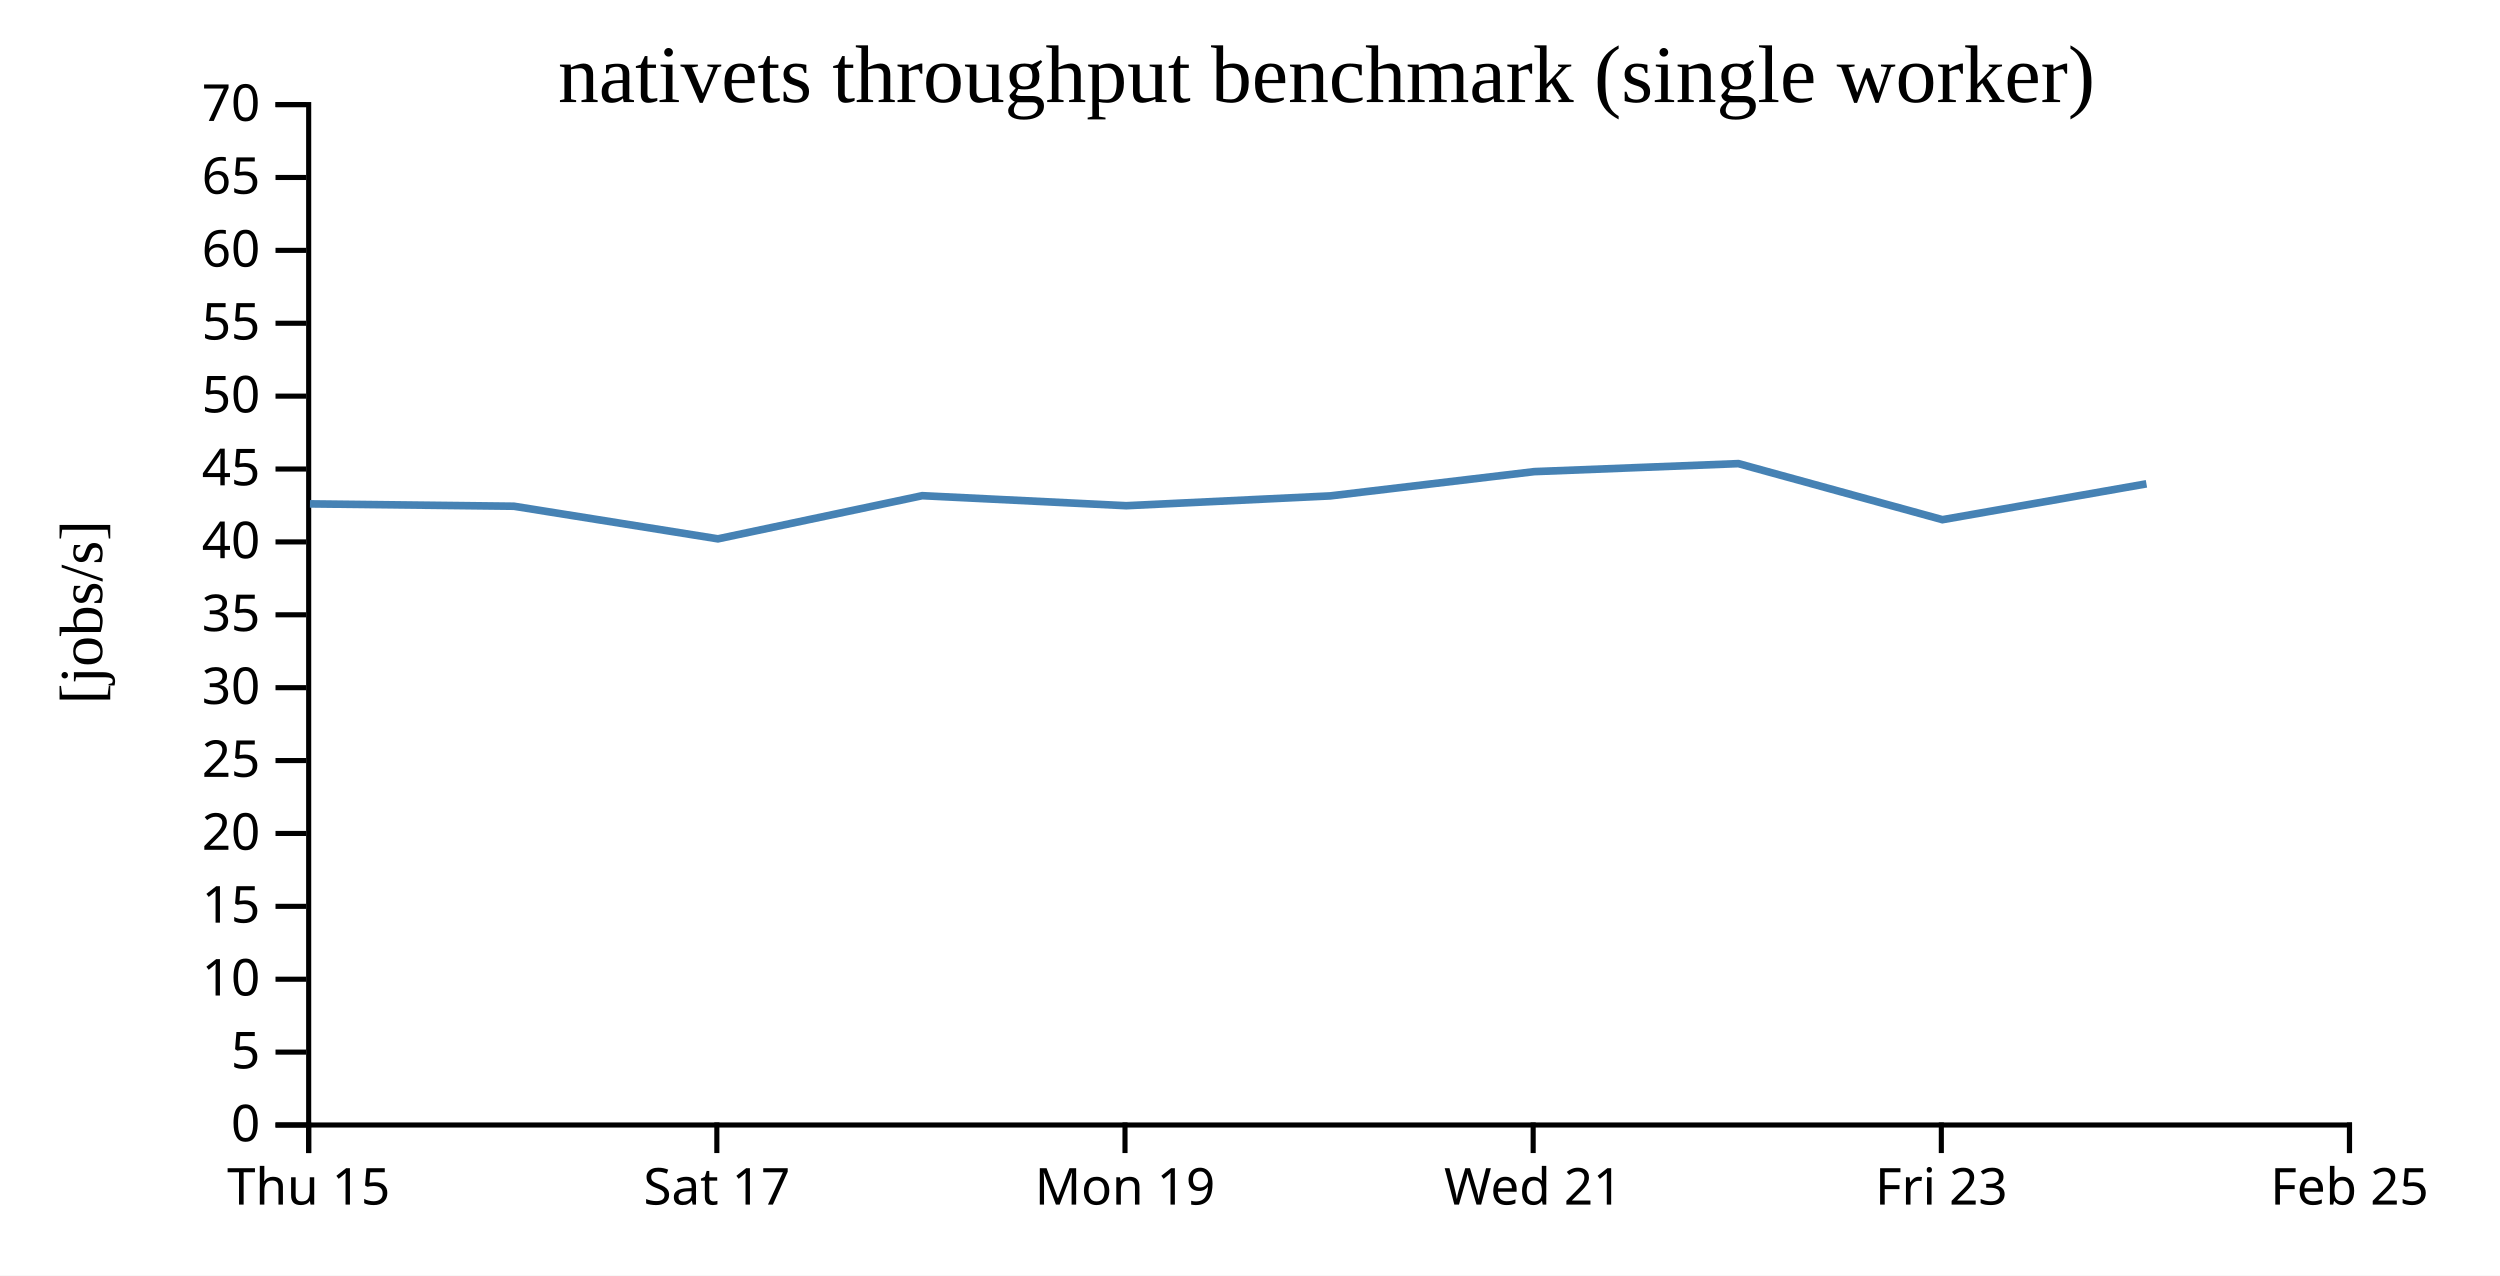
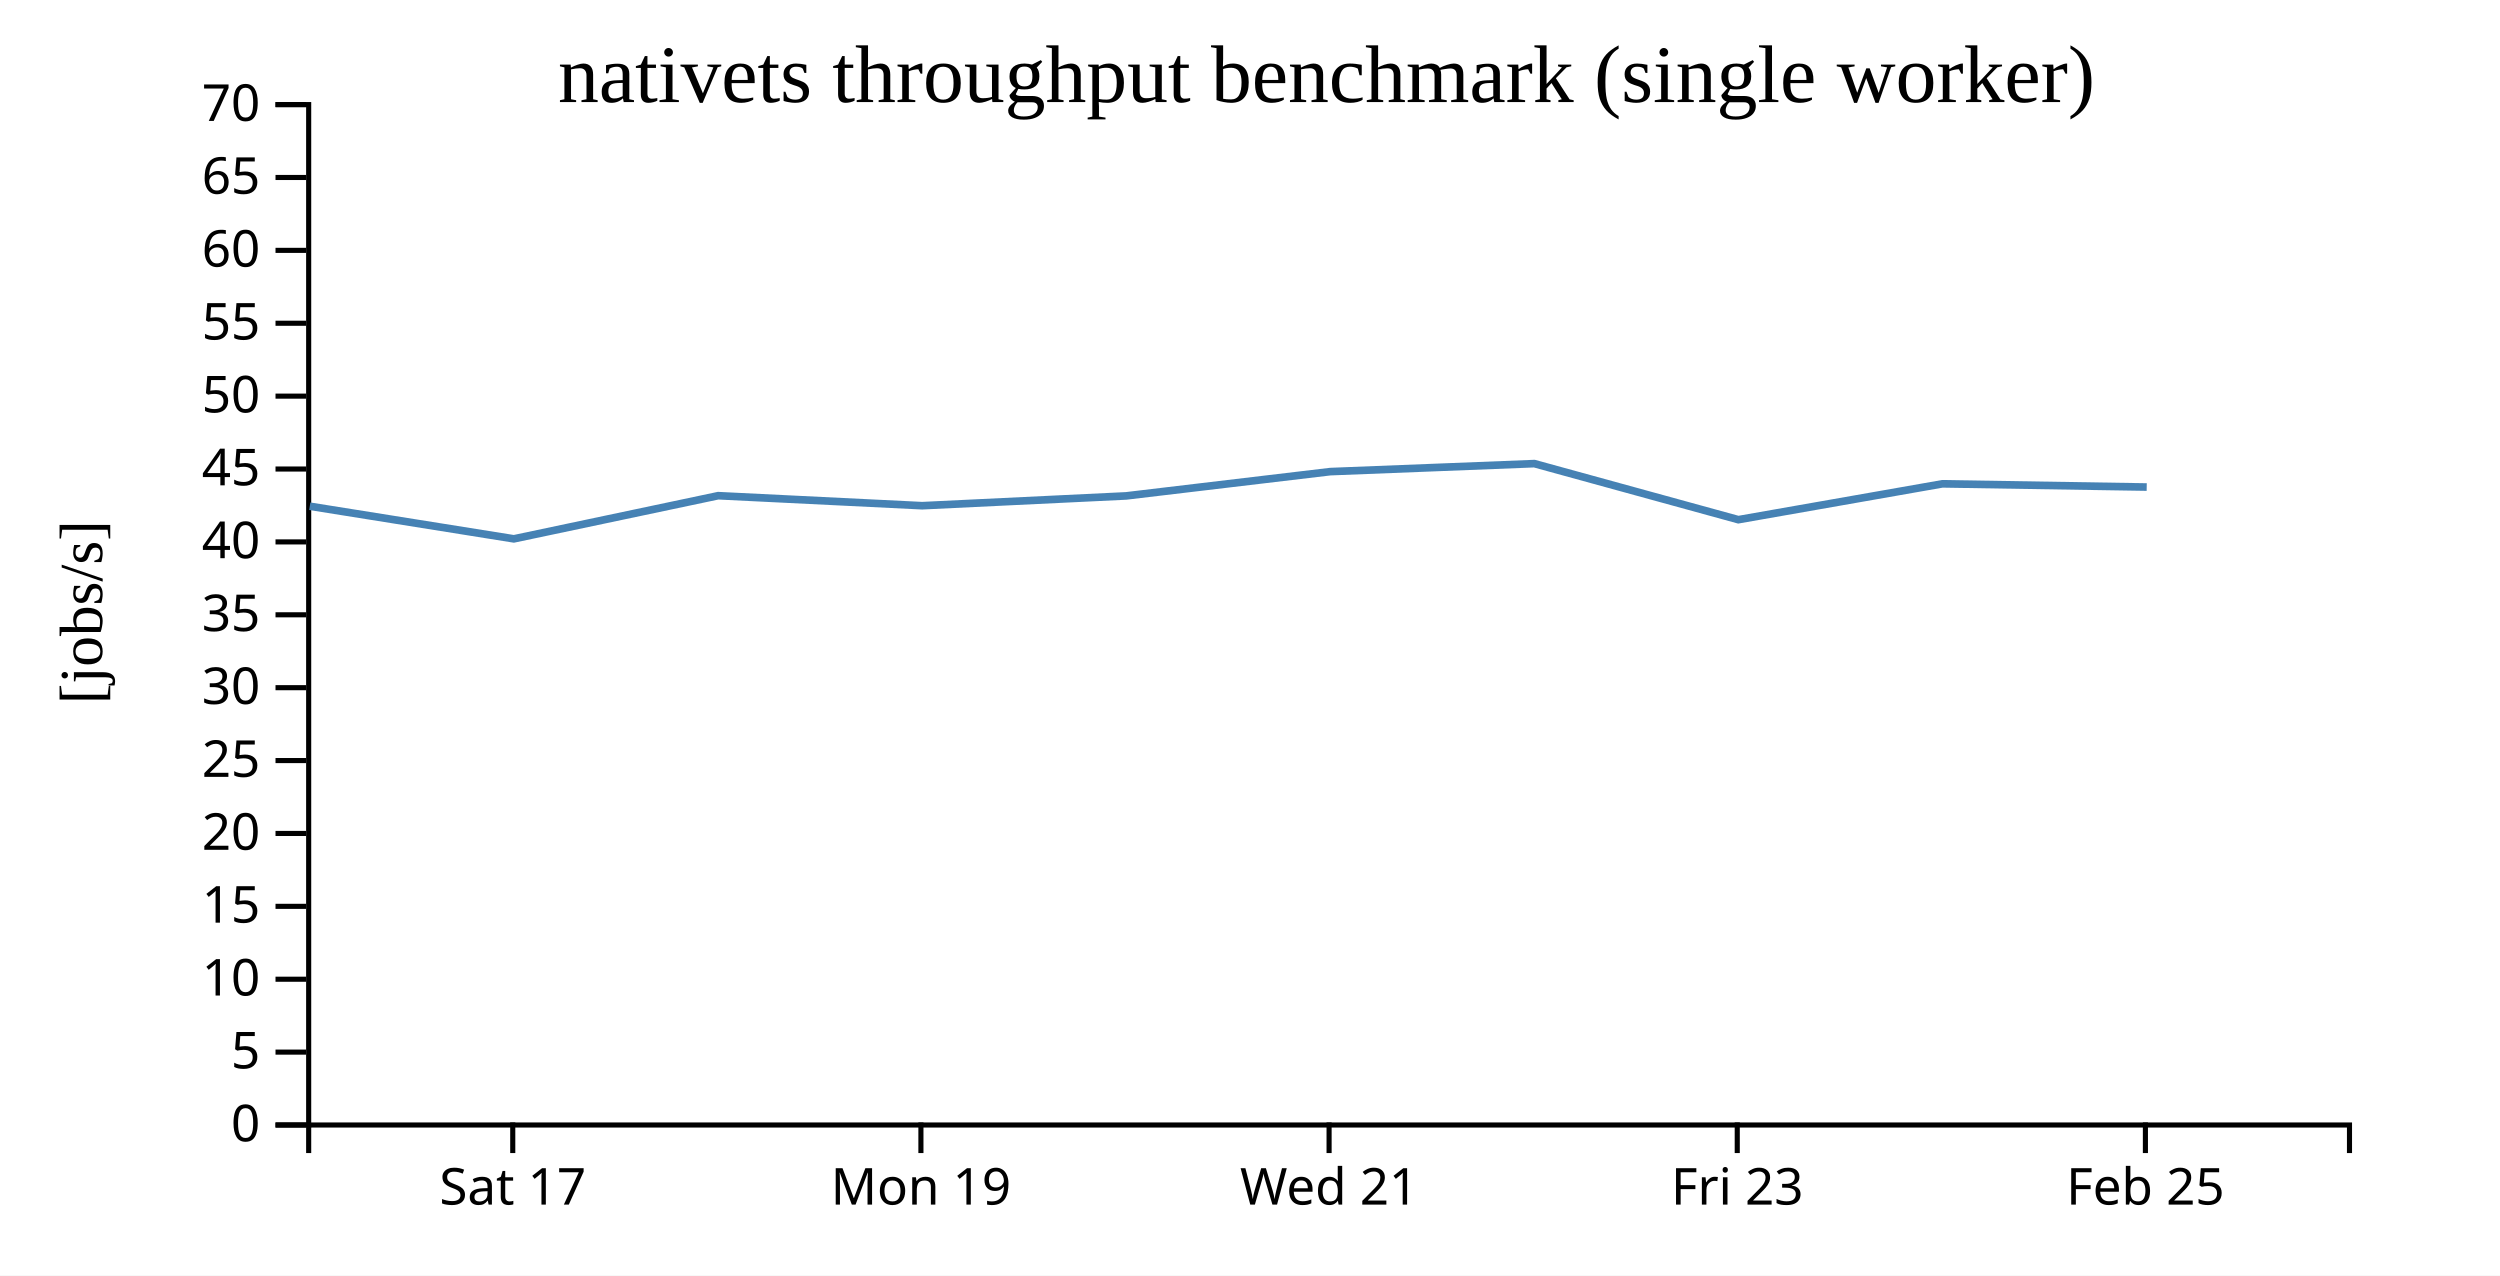
<svg xmlns="http://www.w3.org/2000/svg" width="490" height="250">
  <rect width="100%" height="100%" fill="white" />
  <g transform="translate(60,20)">
    <g transform="translate(0,200)" fill="none" font-size="10" font-family="sans-serif" text-anchor="middle">
      <path class="domain" stroke="currentColor" d="M0.5,6V0.5H400.5V6" />
-       <g class="tick" opacity="1" transform="translate(0.5,0)">
-         <line stroke="currentColor" y2="6" />
-         <text fill="currentColor" y="9" dy="0.71em">Thu 15</text>
-       </g>
-       <g class="tick" opacity="1" transform="translate(80.5,0)">
+       <g class="tick" opacity="1" transform="translate(40.5,0)">
        <line stroke="currentColor" y2="6" />
        <text fill="currentColor" y="9" dy="0.71em">Sat 17</text>
      </g>
-       <g class="tick" opacity="1" transform="translate(160.5,0)">
+       <g class="tick" opacity="1" transform="translate(120.5,0)">
        <line stroke="currentColor" y2="6" />
        <text fill="currentColor" y="9" dy="0.71em">Mon 19</text>
      </g>
-       <g class="tick" opacity="1" transform="translate(240.5,0)">
+       <g class="tick" opacity="1" transform="translate(200.5,0)">
        <line stroke="currentColor" y2="6" />
        <text fill="currentColor" y="9" dy="0.71em">Wed 21</text>
      </g>
-       <g class="tick" opacity="1" transform="translate(320.5,0)">
+       <g class="tick" opacity="1" transform="translate(280.5,0)">
        <line stroke="currentColor" y2="6" />
        <text fill="currentColor" y="9" dy="0.71em">Fri 23</text>
      </g>
-       <g class="tick" opacity="1" transform="translate(400.5,0)">
+       <g class="tick" opacity="1" transform="translate(360.5,0)">
        <line stroke="currentColor" y2="6" />
        <text fill="currentColor" y="9" dy="0.71em">Feb 25</text>
      </g>
    </g>
    <g fill="none" font-size="10" font-family="sans-serif" text-anchor="end">
      <path class="domain" stroke="currentColor" d="M-6,200.5H0.5V0.5H-6" />
      <g class="tick" opacity="1" transform="translate(0,200.5)">
        <line stroke="currentColor" x2="-6" />
        <text fill="currentColor" x="-9" dy="0.32em">0</text>
      </g>
      <g class="tick" opacity="1" transform="translate(0,186.2143)">
        <line stroke="currentColor" x2="-6" />
        <text fill="currentColor" x="-9" dy="0.32em">5</text>
      </g>
      <g class="tick" opacity="1" transform="translate(0,171.9286)">
        <line stroke="currentColor" x2="-6" />
        <text fill="currentColor" x="-9" dy="0.32em">10</text>
      </g>
      <g class="tick" opacity="1" transform="translate(0,157.6429)">
        <line stroke="currentColor" x2="-6" />
        <text fill="currentColor" x="-9" dy="0.32em">15</text>
      </g>
      <g class="tick" opacity="1" transform="translate(0,143.3571)">
        <line stroke="currentColor" x2="-6" />
        <text fill="currentColor" x="-9" dy="0.32em">20</text>
      </g>
      <g class="tick" opacity="1" transform="translate(0,129.0714)">
        <line stroke="currentColor" x2="-6" />
        <text fill="currentColor" x="-9" dy="0.32em">25</text>
      </g>
      <g class="tick" opacity="1" transform="translate(0,114.7857)">
        <line stroke="currentColor" x2="-6" />
        <text fill="currentColor" x="-9" dy="0.32em">30</text>
      </g>
      <g class="tick" opacity="1" transform="translate(0,100.5)">
        <line stroke="currentColor" x2="-6" />
        <text fill="currentColor" x="-9" dy="0.32em">35</text>
      </g>
      <g class="tick" opacity="1" transform="translate(0,86.21429)">
        <line stroke="currentColor" x2="-6" />
        <text fill="currentColor" x="-9" dy="0.32em">40</text>
      </g>
      <g class="tick" opacity="1" transform="translate(0,71.92857)">
        <line stroke="currentColor" x2="-6" />
        <text fill="currentColor" x="-9" dy="0.32em">45</text>
      </g>
      <g class="tick" opacity="1" transform="translate(0,57.64286)">
        <line stroke="currentColor" x2="-6" />
        <text fill="currentColor" x="-9" dy="0.32em">50</text>
      </g>
      <g class="tick" opacity="1" transform="translate(0,43.35714)">
        <line stroke="currentColor" x2="-6" />
        <text fill="currentColor" x="-9" dy="0.32em">55</text>
      </g>
      <g class="tick" opacity="1" transform="translate(0,29.07143)">
        <line stroke="currentColor" x2="-6" />
        <text fill="currentColor" x="-9" dy="0.32em">60</text>
      </g>
      <g class="tick" opacity="1" transform="translate(0,14.78571)">
        <line stroke="currentColor" x2="-6" />
        <text fill="currentColor" x="-9" dy="0.32em">65</text>
      </g>
      <g class="tick" opacity="1" transform="translate(0,0.5)">
        <line stroke="currentColor" x2="-6" />
        <text fill="currentColor" x="-9" dy="0.32em">70</text>
      </g>
    </g>
    <text text-anchor="middle" style="font-size: 12px" transform="rotate(-90)" y="-40" x="-100">[jobs/s]</text>
    <text text-anchor="middle" style="font-size: 16px" y="0" x="200">nativets throughput benchmark (single worker)</text>
-     <path fill="none" stroke="steelblue" stroke-width="1.5" d="M0.746,78.76L40.715,79.221L80.714,85.614L120.759,77.154L160.747,79.119L200.72,77.197L240.726,72.438L280.728,70.869L320.713,81.858L360.705,74.829" />
+     <path fill="none" stroke="steelblue" stroke-width="1.5" d="M0.715,79.221L40.714,85.614L80.759,77.154L120.747,79.119L160.72,77.197L200.726,72.438L240.728,70.869L280.713,81.858L320.705,74.829L360.755,75.462" />
  </g>
</svg>
